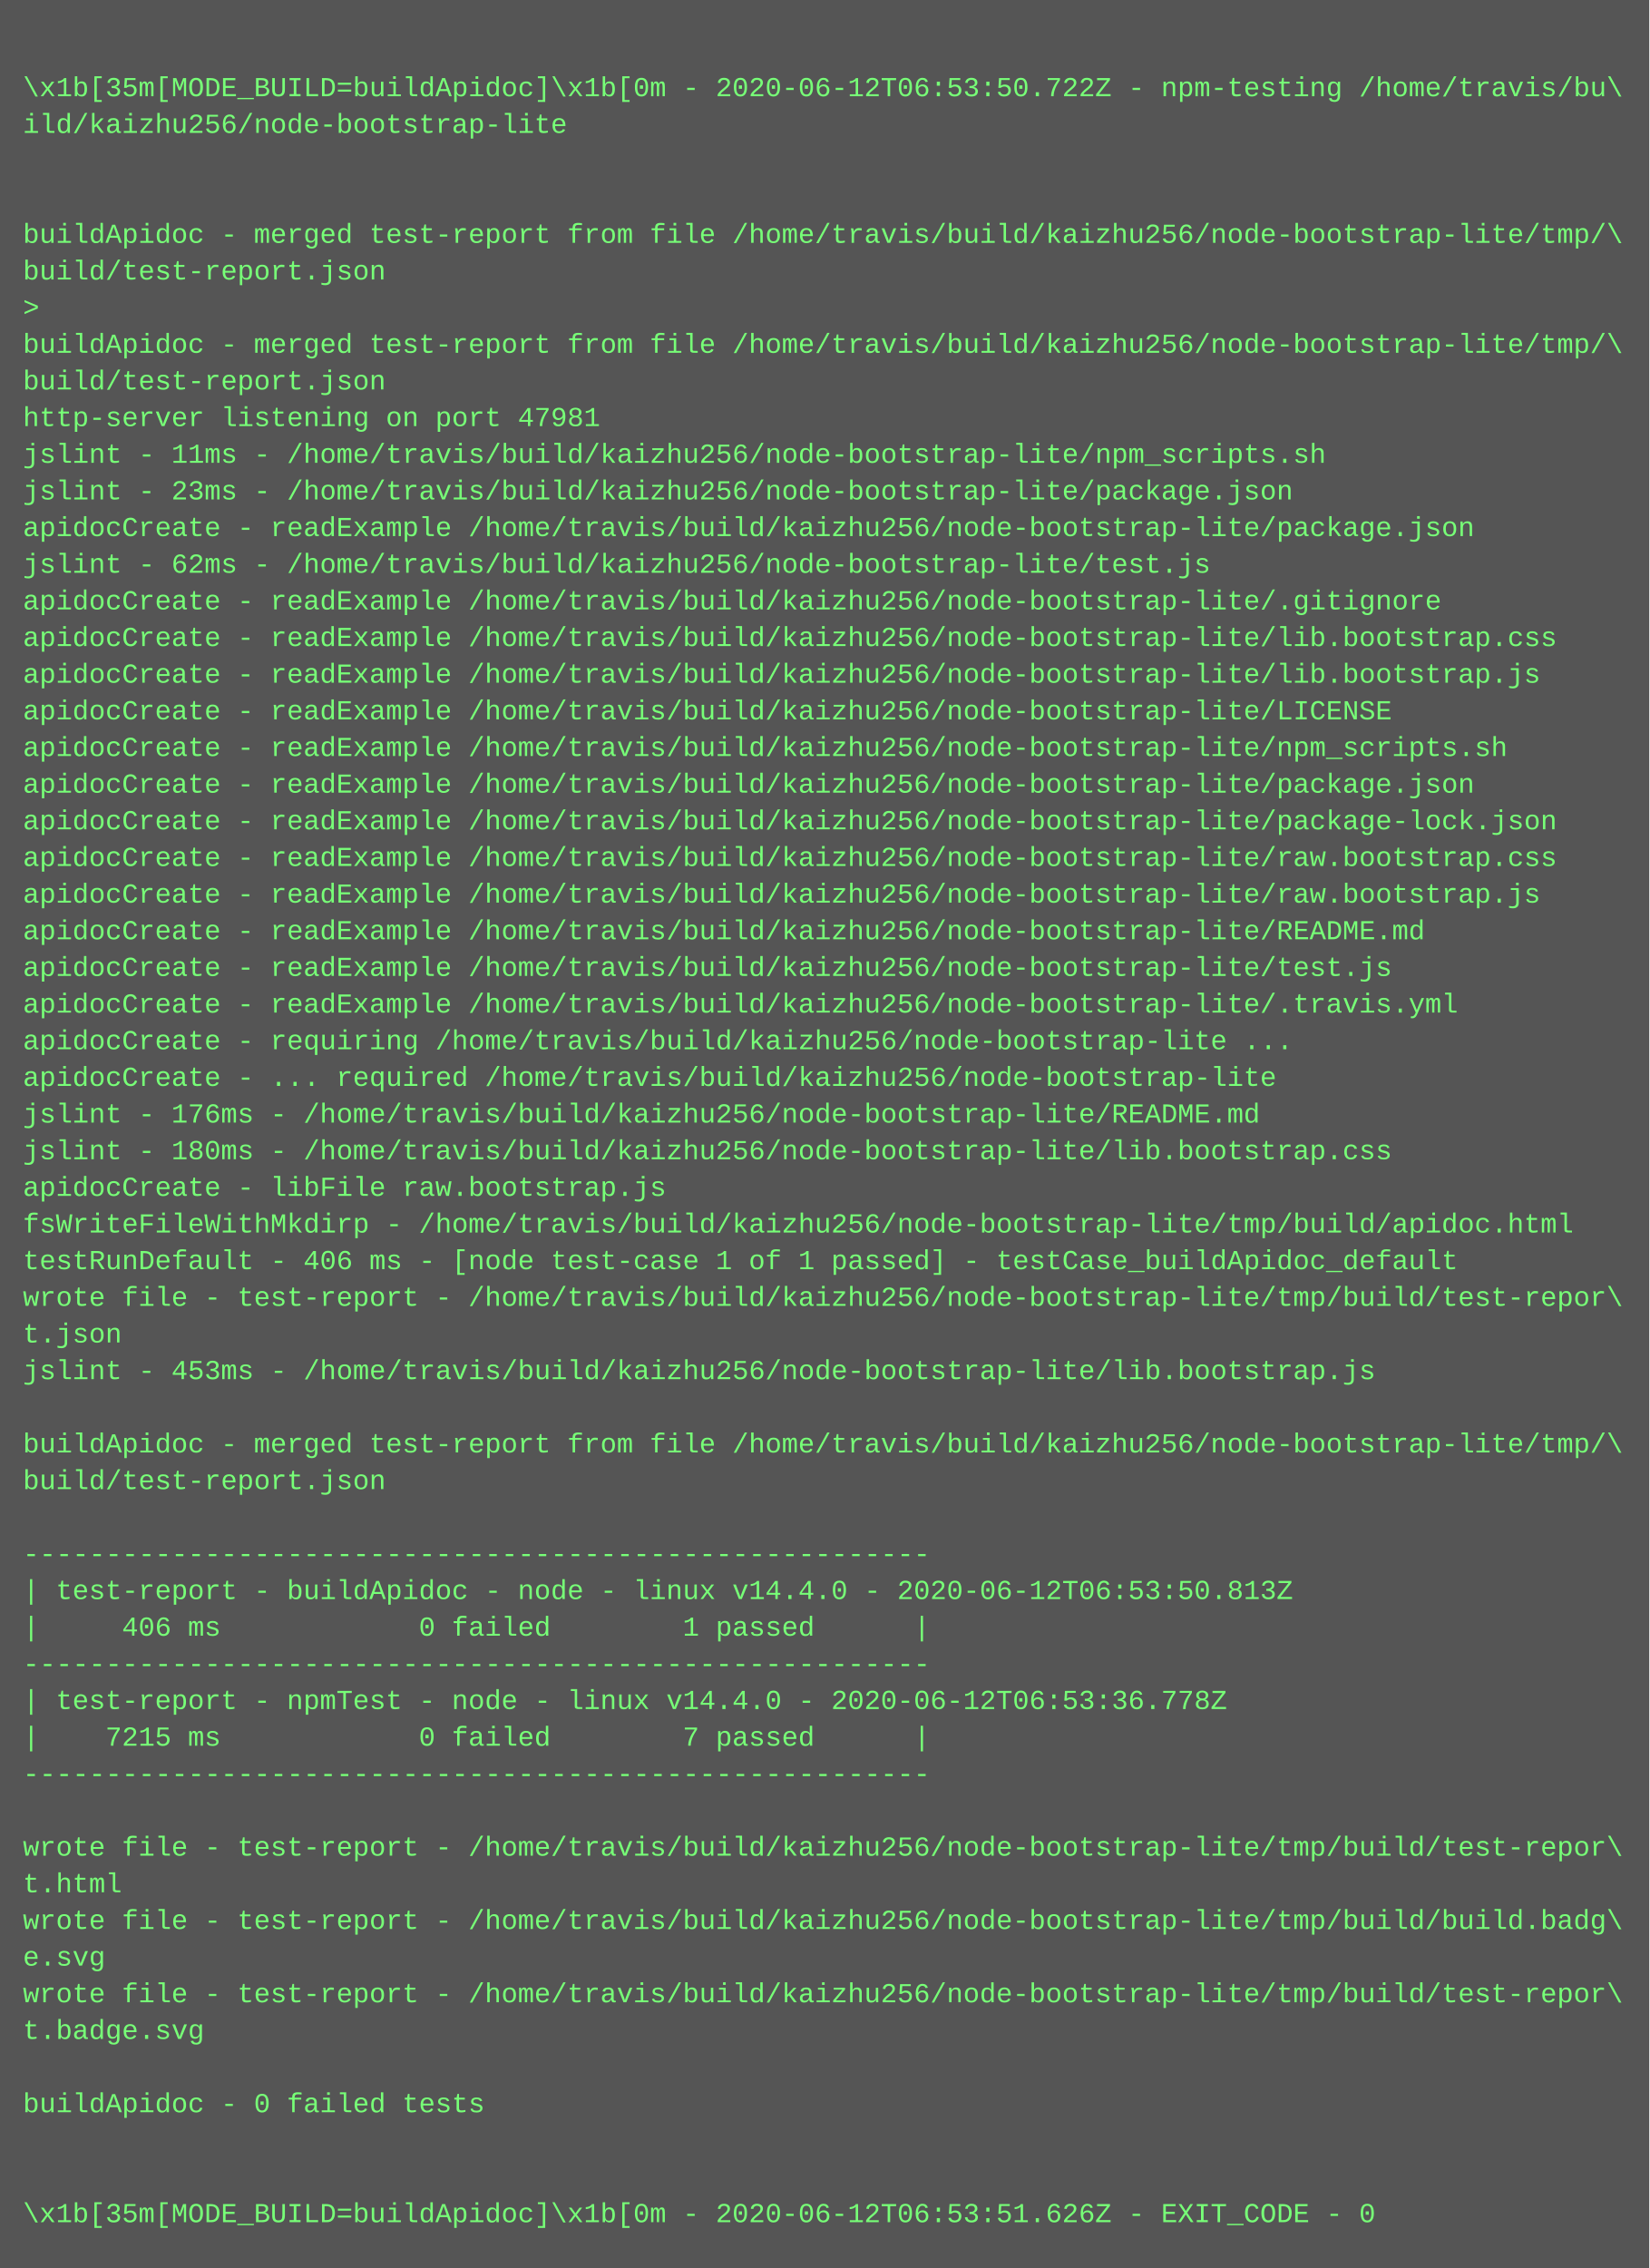
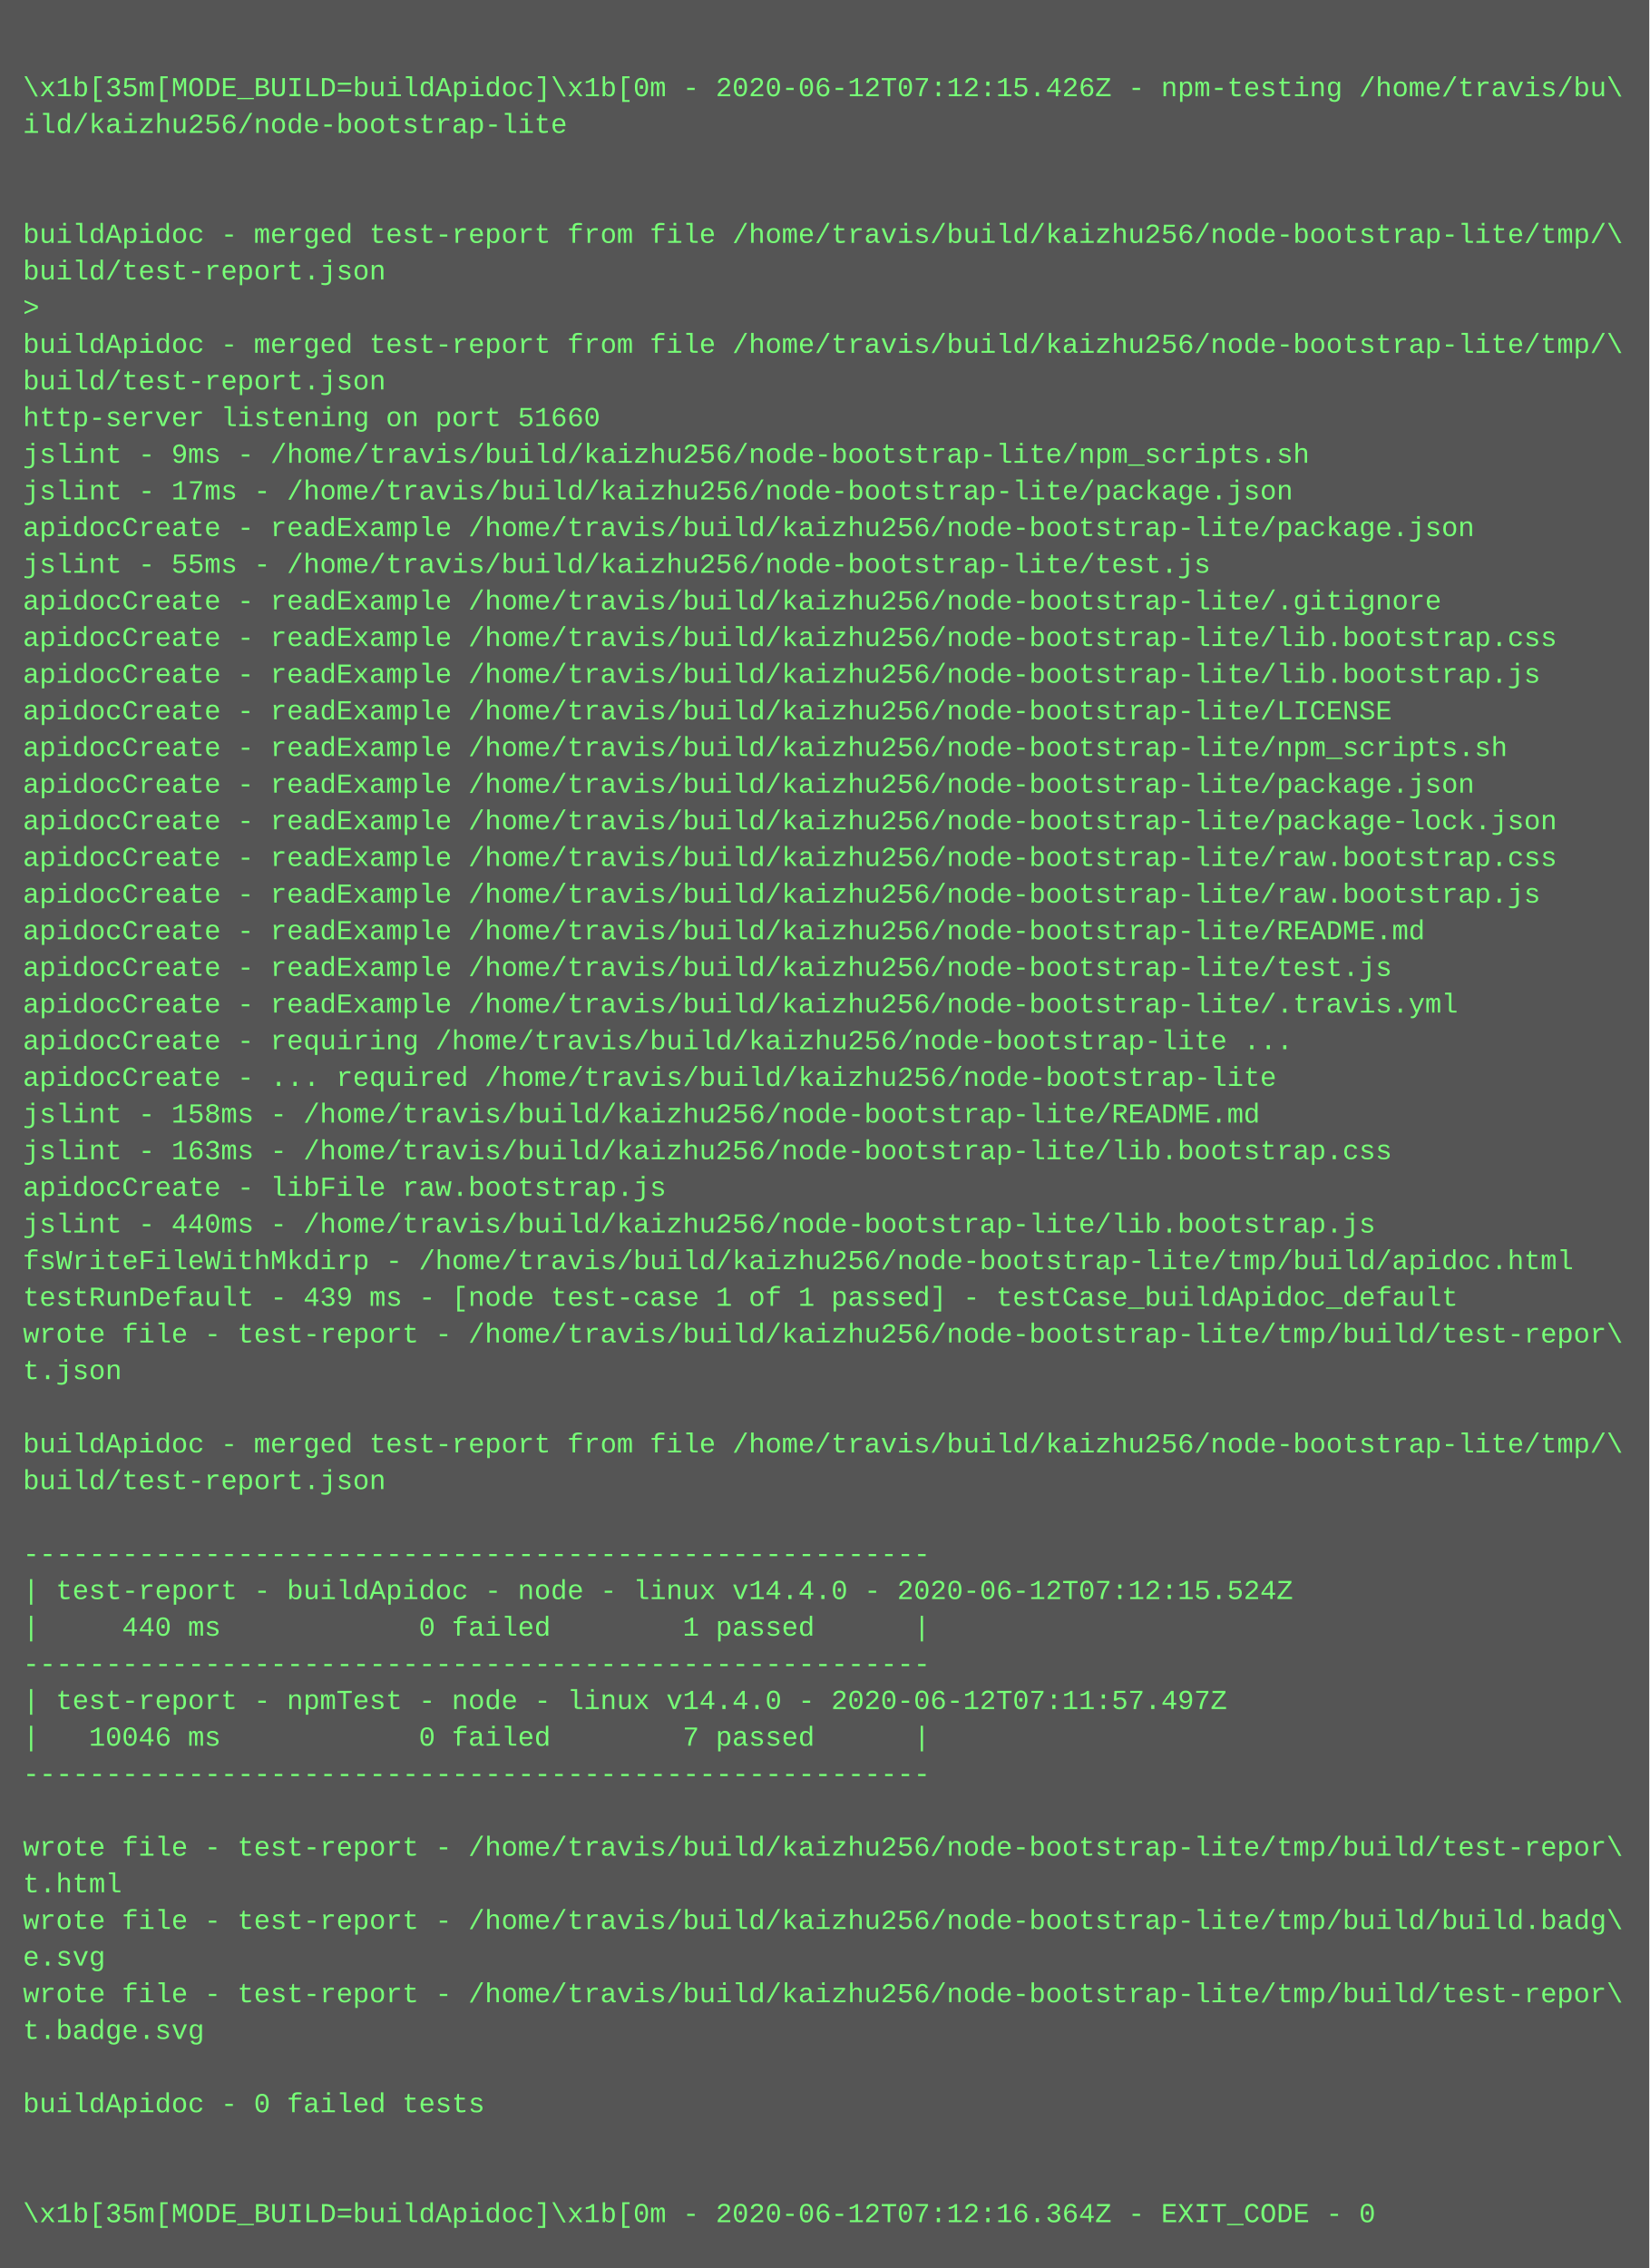
<svg xmlns="http://www.w3.org/2000/svg" height="990" width="720">
  <rect height="990" fill="#555" width="720" />
  <text fill="#7f7" font-family="Courier New" font-size="12" xml:space="preserve">
    <tspan x="10" y="26" />
-     <tspan x="10" y="42">\x1b[35m[MODE_BUILD=buildApidoc]\x1b[0m - 2020-06-12T06:53:50.722Z - npm-testing /home/travis/bu\</tspan>
+     <tspan x="10" y="42">\x1b[35m[MODE_BUILD=buildApidoc]\x1b[0m - 2020-06-12T07:12:15.426Z - npm-testing /home/travis/bu\</tspan>
    <tspan x="10" y="58">ild/kaizhu256/node-bootstrap-lite</tspan>
    <tspan x="10" y="74" />
    <tspan x="10" y="90" />
    <tspan x="10" y="106">buildApidoc - merged test-report from file /home/travis/build/kaizhu256/node-bootstrap-lite/tmp/\</tspan>
    <tspan x="10" y="122">build/test-report.json</tspan>
    <tspan x="10" y="138">&gt; </tspan>
    <tspan x="10" y="154">buildApidoc - merged test-report from file /home/travis/build/kaizhu256/node-bootstrap-lite/tmp/\</tspan>
    <tspan x="10" y="170">build/test-report.json</tspan>
-     <tspan x="10" y="186">http-server listening on port 47981</tspan>
-     <tspan x="10" y="202">jslint - 11ms - /home/travis/build/kaizhu256/node-bootstrap-lite/npm_scripts.sh</tspan>
-     <tspan x="10" y="218">jslint - 23ms - /home/travis/build/kaizhu256/node-bootstrap-lite/package.json</tspan>
+     <tspan x="10" y="186">http-server listening on port 51660</tspan>
+     <tspan x="10" y="202">jslint - 9ms - /home/travis/build/kaizhu256/node-bootstrap-lite/npm_scripts.sh</tspan>
+     <tspan x="10" y="218">jslint - 17ms - /home/travis/build/kaizhu256/node-bootstrap-lite/package.json</tspan>
    <tspan x="10" y="234">apidocCreate - readExample /home/travis/build/kaizhu256/node-bootstrap-lite/package.json</tspan>
-     <tspan x="10" y="250">jslint - 62ms - /home/travis/build/kaizhu256/node-bootstrap-lite/test.js</tspan>
+     <tspan x="10" y="250">jslint - 55ms - /home/travis/build/kaizhu256/node-bootstrap-lite/test.js</tspan>
    <tspan x="10" y="266">apidocCreate - readExample /home/travis/build/kaizhu256/node-bootstrap-lite/.gitignore</tspan>
    <tspan x="10" y="282">apidocCreate - readExample /home/travis/build/kaizhu256/node-bootstrap-lite/lib.bootstrap.css</tspan>
    <tspan x="10" y="298">apidocCreate - readExample /home/travis/build/kaizhu256/node-bootstrap-lite/lib.bootstrap.js</tspan>
    <tspan x="10" y="314">apidocCreate - readExample /home/travis/build/kaizhu256/node-bootstrap-lite/LICENSE</tspan>
    <tspan x="10" y="330">apidocCreate - readExample /home/travis/build/kaizhu256/node-bootstrap-lite/npm_scripts.sh</tspan>
    <tspan x="10" y="346">apidocCreate - readExample /home/travis/build/kaizhu256/node-bootstrap-lite/package.json</tspan>
    <tspan x="10" y="362">apidocCreate - readExample /home/travis/build/kaizhu256/node-bootstrap-lite/package-lock.json</tspan>
    <tspan x="10" y="378">apidocCreate - readExample /home/travis/build/kaizhu256/node-bootstrap-lite/raw.bootstrap.css</tspan>
    <tspan x="10" y="394">apidocCreate - readExample /home/travis/build/kaizhu256/node-bootstrap-lite/raw.bootstrap.js</tspan>
    <tspan x="10" y="410">apidocCreate - readExample /home/travis/build/kaizhu256/node-bootstrap-lite/README.md</tspan>
    <tspan x="10" y="426">apidocCreate - readExample /home/travis/build/kaizhu256/node-bootstrap-lite/test.js</tspan>
    <tspan x="10" y="442">apidocCreate - readExample /home/travis/build/kaizhu256/node-bootstrap-lite/.travis.yml</tspan>
    <tspan x="10" y="458">apidocCreate - requiring /home/travis/build/kaizhu256/node-bootstrap-lite ...</tspan>
    <tspan x="10" y="474">apidocCreate - ... required /home/travis/build/kaizhu256/node-bootstrap-lite</tspan>
-     <tspan x="10" y="490">jslint - 176ms - /home/travis/build/kaizhu256/node-bootstrap-lite/README.md</tspan>
-     <tspan x="10" y="506">jslint - 180ms - /home/travis/build/kaizhu256/node-bootstrap-lite/lib.bootstrap.css</tspan>
+     <tspan x="10" y="490">jslint - 158ms - /home/travis/build/kaizhu256/node-bootstrap-lite/README.md</tspan>
+     <tspan x="10" y="506">jslint - 163ms - /home/travis/build/kaizhu256/node-bootstrap-lite/lib.bootstrap.css</tspan>
    <tspan x="10" y="522">apidocCreate - libFile raw.bootstrap.js</tspan>
-     <tspan x="10" y="538">fsWriteFileWithMkdirp - /home/travis/build/kaizhu256/node-bootstrap-lite/tmp/build/apidoc.html</tspan>
-     <tspan x="10" y="554">testRunDefault - 406 ms - [node test-case 1 of 1 passed] - testCase_buildApidoc_default</tspan>
-     <tspan x="10" y="570">wrote file - test-report - /home/travis/build/kaizhu256/node-bootstrap-lite/tmp/build/test-repor\</tspan>
-     <tspan x="10" y="586">t.json</tspan>
-     <tspan x="10" y="602">jslint - 453ms - /home/travis/build/kaizhu256/node-bootstrap-lite/lib.bootstrap.js</tspan>
+     <tspan x="10" y="538">jslint - 440ms - /home/travis/build/kaizhu256/node-bootstrap-lite/lib.bootstrap.js</tspan>
+     <tspan x="10" y="554">fsWriteFileWithMkdirp - /home/travis/build/kaizhu256/node-bootstrap-lite/tmp/build/apidoc.html</tspan>
+     <tspan x="10" y="570">testRunDefault - 439 ms - [node test-case 1 of 1 passed] - testCase_buildApidoc_default</tspan>
+     <tspan x="10" y="586">wrote file - test-report - /home/travis/build/kaizhu256/node-bootstrap-lite/tmp/build/test-repor\</tspan>
+     <tspan x="10" y="602">t.json</tspan>
    <tspan x="10" y="618" />
    <tspan x="10" y="634">buildApidoc - merged test-report from file /home/travis/build/kaizhu256/node-bootstrap-lite/tmp/\</tspan>
    <tspan x="10" y="650">build/test-report.json</tspan>
    <tspan x="10" y="666" />
    <tspan x="10" y="682">-------------------------------------------------------</tspan>
-     <tspan x="10" y="698">| test-report - buildApidoc - node - linux v14.4.0 - 2020-06-12T06:53:50.813Z</tspan>
-     <tspan x="10" y="714">|     406 ms            0 failed        1 passed      |</tspan>
+     <tspan x="10" y="698">| test-report - buildApidoc - node - linux v14.4.0 - 2020-06-12T07:12:15.524Z</tspan>
+     <tspan x="10" y="714">|     440 ms            0 failed        1 passed      |</tspan>
    <tspan x="10" y="730">-------------------------------------------------------</tspan>
-     <tspan x="10" y="746">| test-report - npmTest - node - linux v14.4.0 - 2020-06-12T06:53:36.778Z</tspan>
-     <tspan x="10" y="762">|    7215 ms            0 failed        7 passed      |</tspan>
+     <tspan x="10" y="746">| test-report - npmTest - node - linux v14.4.0 - 2020-06-12T07:11:57.497Z</tspan>
+     <tspan x="10" y="762">|   10046 ms            0 failed        7 passed      |</tspan>
    <tspan x="10" y="778">-------------------------------------------------------</tspan>
    <tspan x="10" y="794" />
    <tspan x="10" y="810">wrote file - test-report - /home/travis/build/kaizhu256/node-bootstrap-lite/tmp/build/test-repor\</tspan>
    <tspan x="10" y="826">t.html</tspan>
    <tspan x="10" y="842">wrote file - test-report - /home/travis/build/kaizhu256/node-bootstrap-lite/tmp/build/build.badg\</tspan>
    <tspan x="10" y="858">e.svg</tspan>
    <tspan x="10" y="874">wrote file - test-report - /home/travis/build/kaizhu256/node-bootstrap-lite/tmp/build/test-repor\</tspan>
    <tspan x="10" y="890">t.badge.svg</tspan>
    <tspan x="10" y="906" />
    <tspan x="10" y="922">buildApidoc - 0 failed tests</tspan>
    <tspan x="10" y="938" />
    <tspan x="10" y="954" />
-     <tspan x="10" y="970">\x1b[35m[MODE_BUILD=buildApidoc]\x1b[0m - 2020-06-12T06:53:51.626Z - EXIT_CODE - 0</tspan>
+     <tspan x="10" y="970">\x1b[35m[MODE_BUILD=buildApidoc]\x1b[0m - 2020-06-12T07:12:16.364Z - EXIT_CODE - 0</tspan>
  </text>
</svg>
